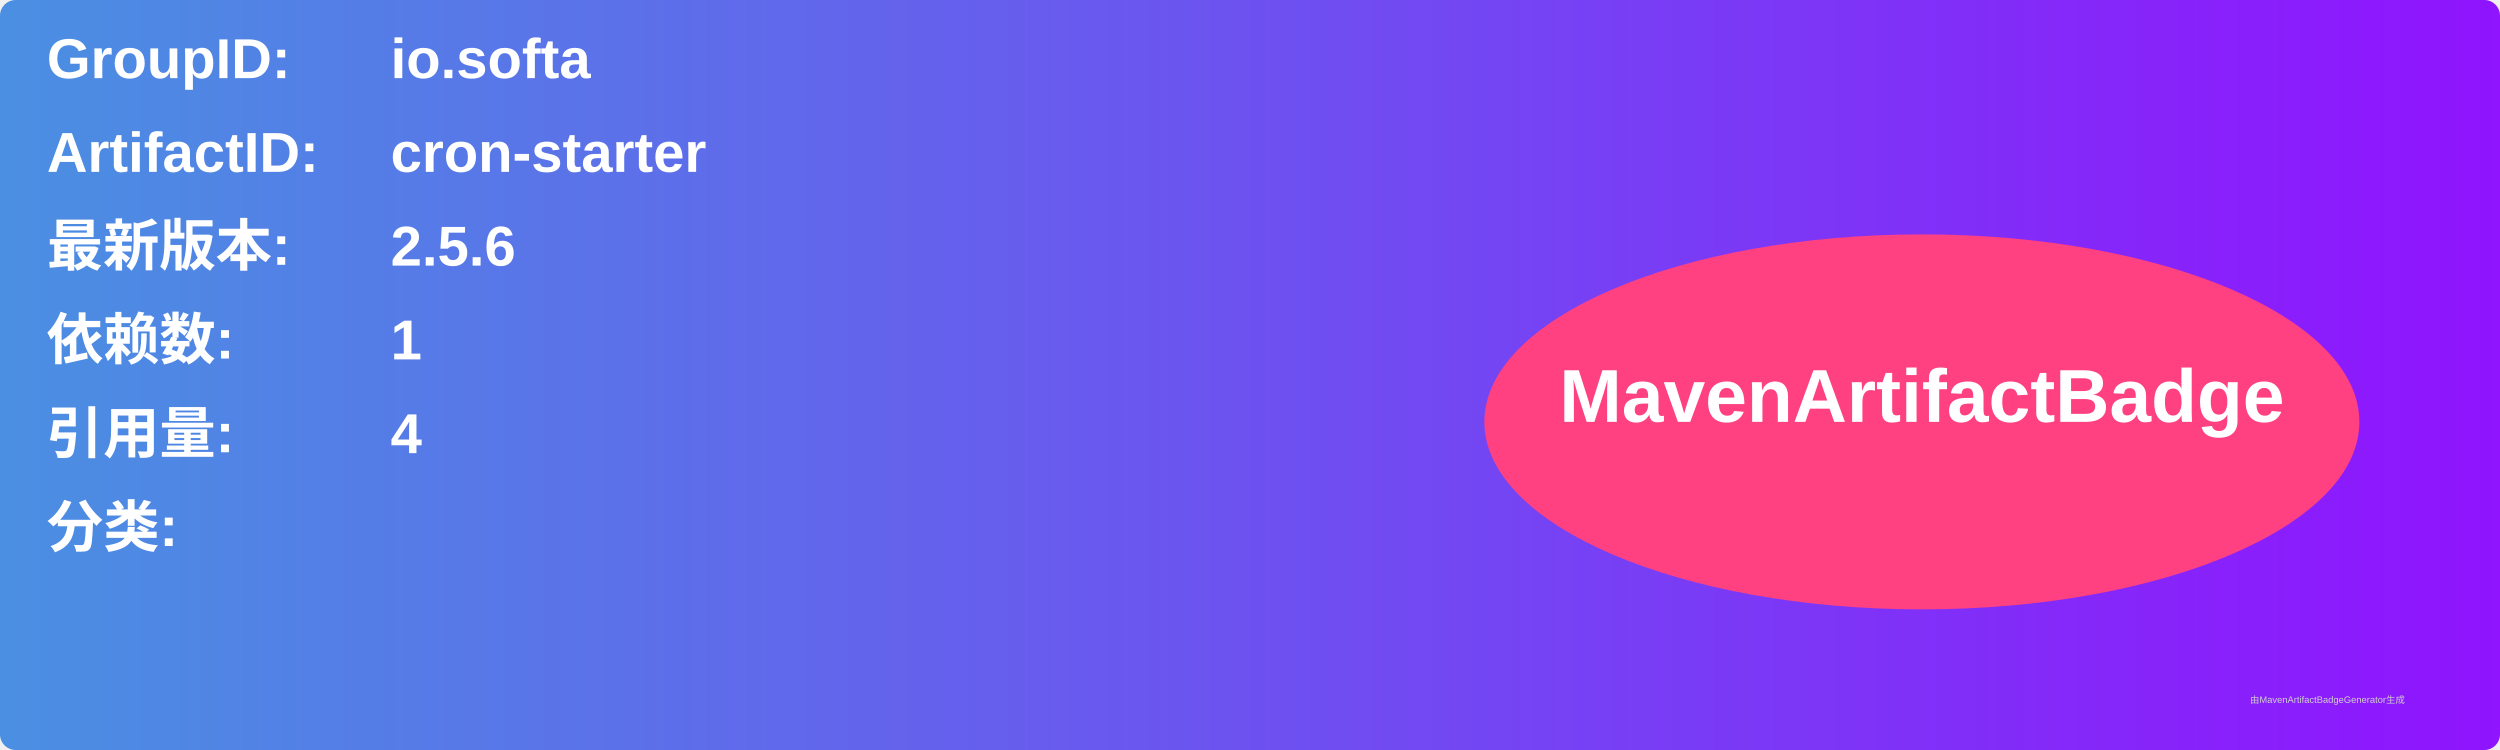
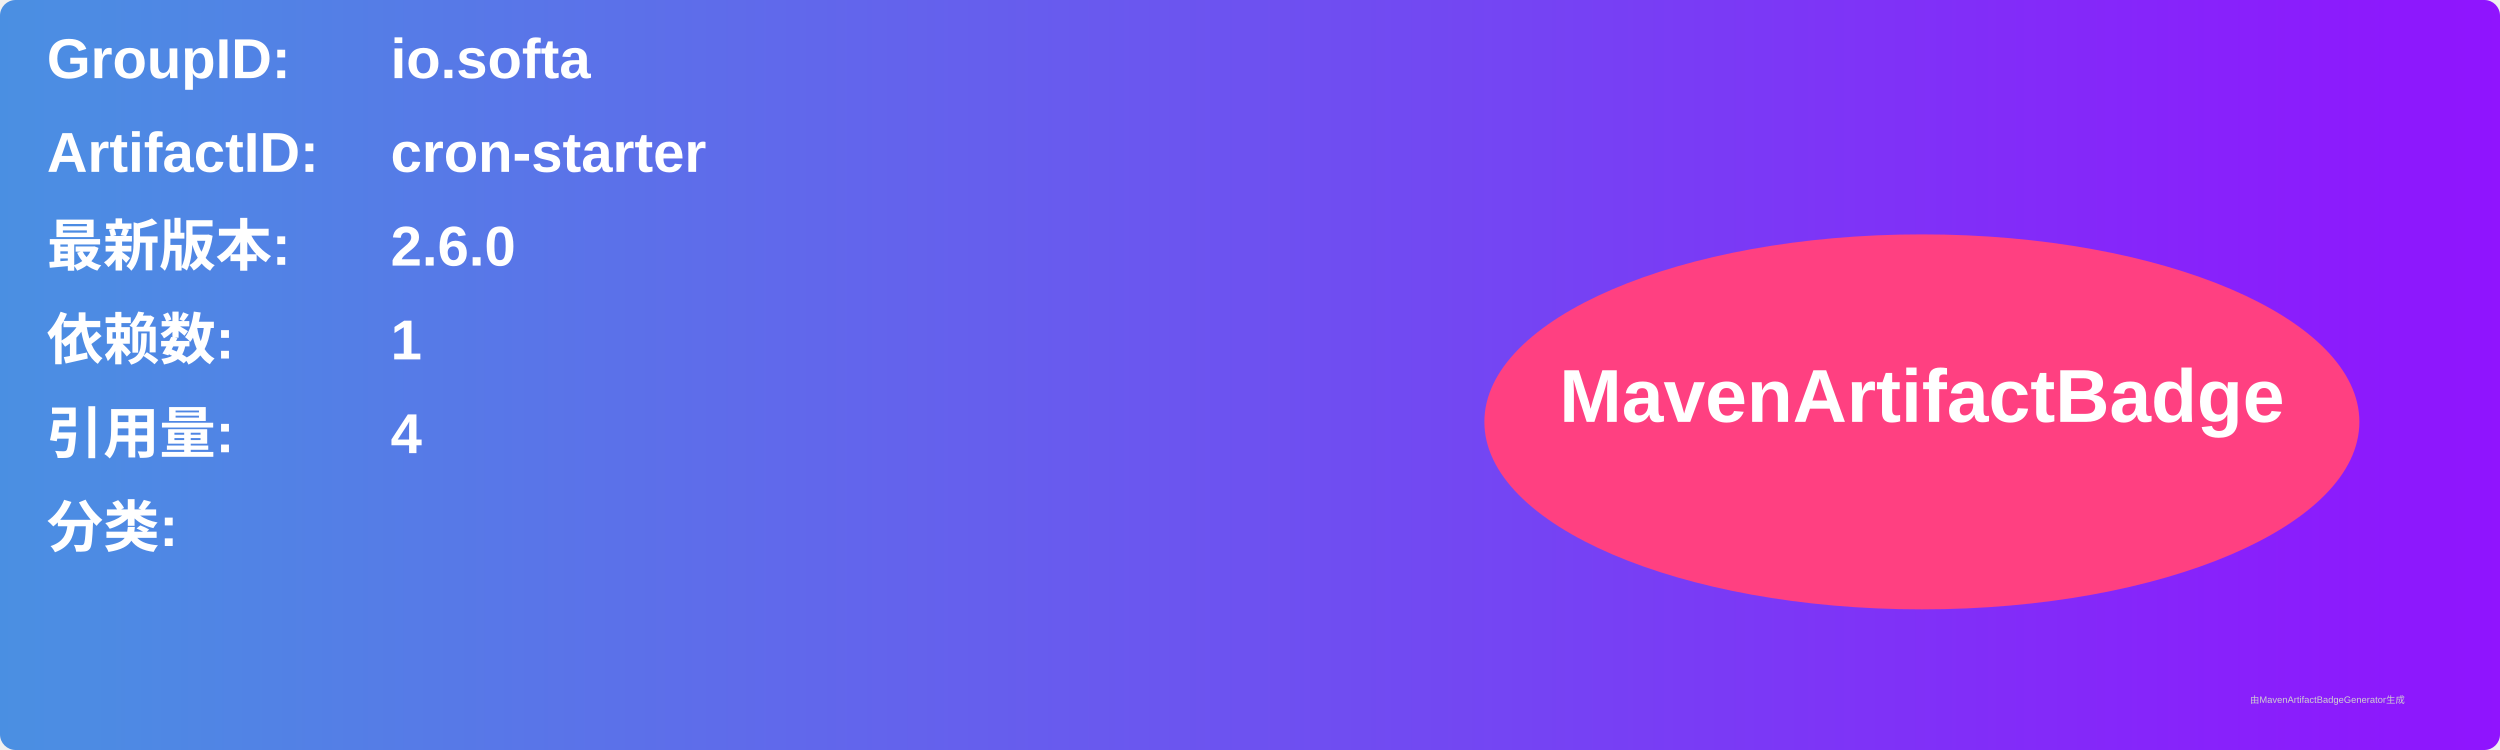
<svg xmlns="http://www.w3.org/2000/svg" width="800" height="240" viewBox="0 0 800 240">
  <linearGradient id="grad" x1="0%" y1="0%" x2="100%" y2="0%">
    <stop offset="0%" stop-color="#4a90e2" />
    <stop offset="100%" stop-color="#9013fe" />
  </linearGradient>
  <rect width="100%" height="100%" rx="5" ry="5" fill="url(#grad)" />
  <g transform="translate(15, 15)">
    <text x="0" y="10" font-family="Arial" font-size="18" fill="white" font-weight="bold" width="260">GroupID:</text>
    <text x="110" y="10" font-family="Arial" font-size="18" fill="white" font-weight="bold" width="460">io.softa</text>
    <text x="0" y="40" font-family="Arial" font-size="18" fill="white" font-weight="bold" width="260">ArtifactID:</text>
    <text x="110" y="40" font-family="Arial" font-size="18" fill="white" font-weight="bold" width="460">cron-starter</text>
    <text x="0" y="70" font-family="Arial" font-size="18" fill="white" font-weight="bold">最新版本:</text>
    <text x="110" y="70" font-family="Arial" font-size="18" fill="white" font-weight="bold">
-       <tspan font-weight="bold">2.5.6</tspan>
+       <tspan font-weight="bold">2.6.0</tspan>
    </text>
    <text x="0" y="100" font-family="Arial" font-size="18" fill="white" font-weight="bold">依赖数: </text>
    <text x="110" y="100" font-family="Arial" font-size="18" fill="white">
      <tspan font-weight="bold">1</tspan>
    </text>
    <text x="0" y="130" font-family="Arial" font-size="18" fill="white" font-weight="bold">引用量: </text>
    <text x="110" y="130" font-family="Arial" font-size="18" fill="white">
      <tspan font-weight="bold">4</tspan>
    </text>
    <text x="0" y="160" font-family="Arial" font-size="18" fill="white" font-weight="bold">分类:</text>
    <text x="10" y="190" font-family="Arial" font-size="10" fill="white">
      <tspan font-weight="bold" />
    </text>
    <ellipse cx="600" cy="120" rx="140" ry="60" fill="#ff4081" />
    <text x="600" y="120" text-anchor="middle" font-family="Arial" font-size="24" fill="white" font-weight="bold">MavenArtifactBadge</text>
  </g>
  <text x="720" y="225" font-family="Arial" font-size="3" fill="#d0d0d0">由MavenArtifactBadgeGenerator生成</text>
</svg>
